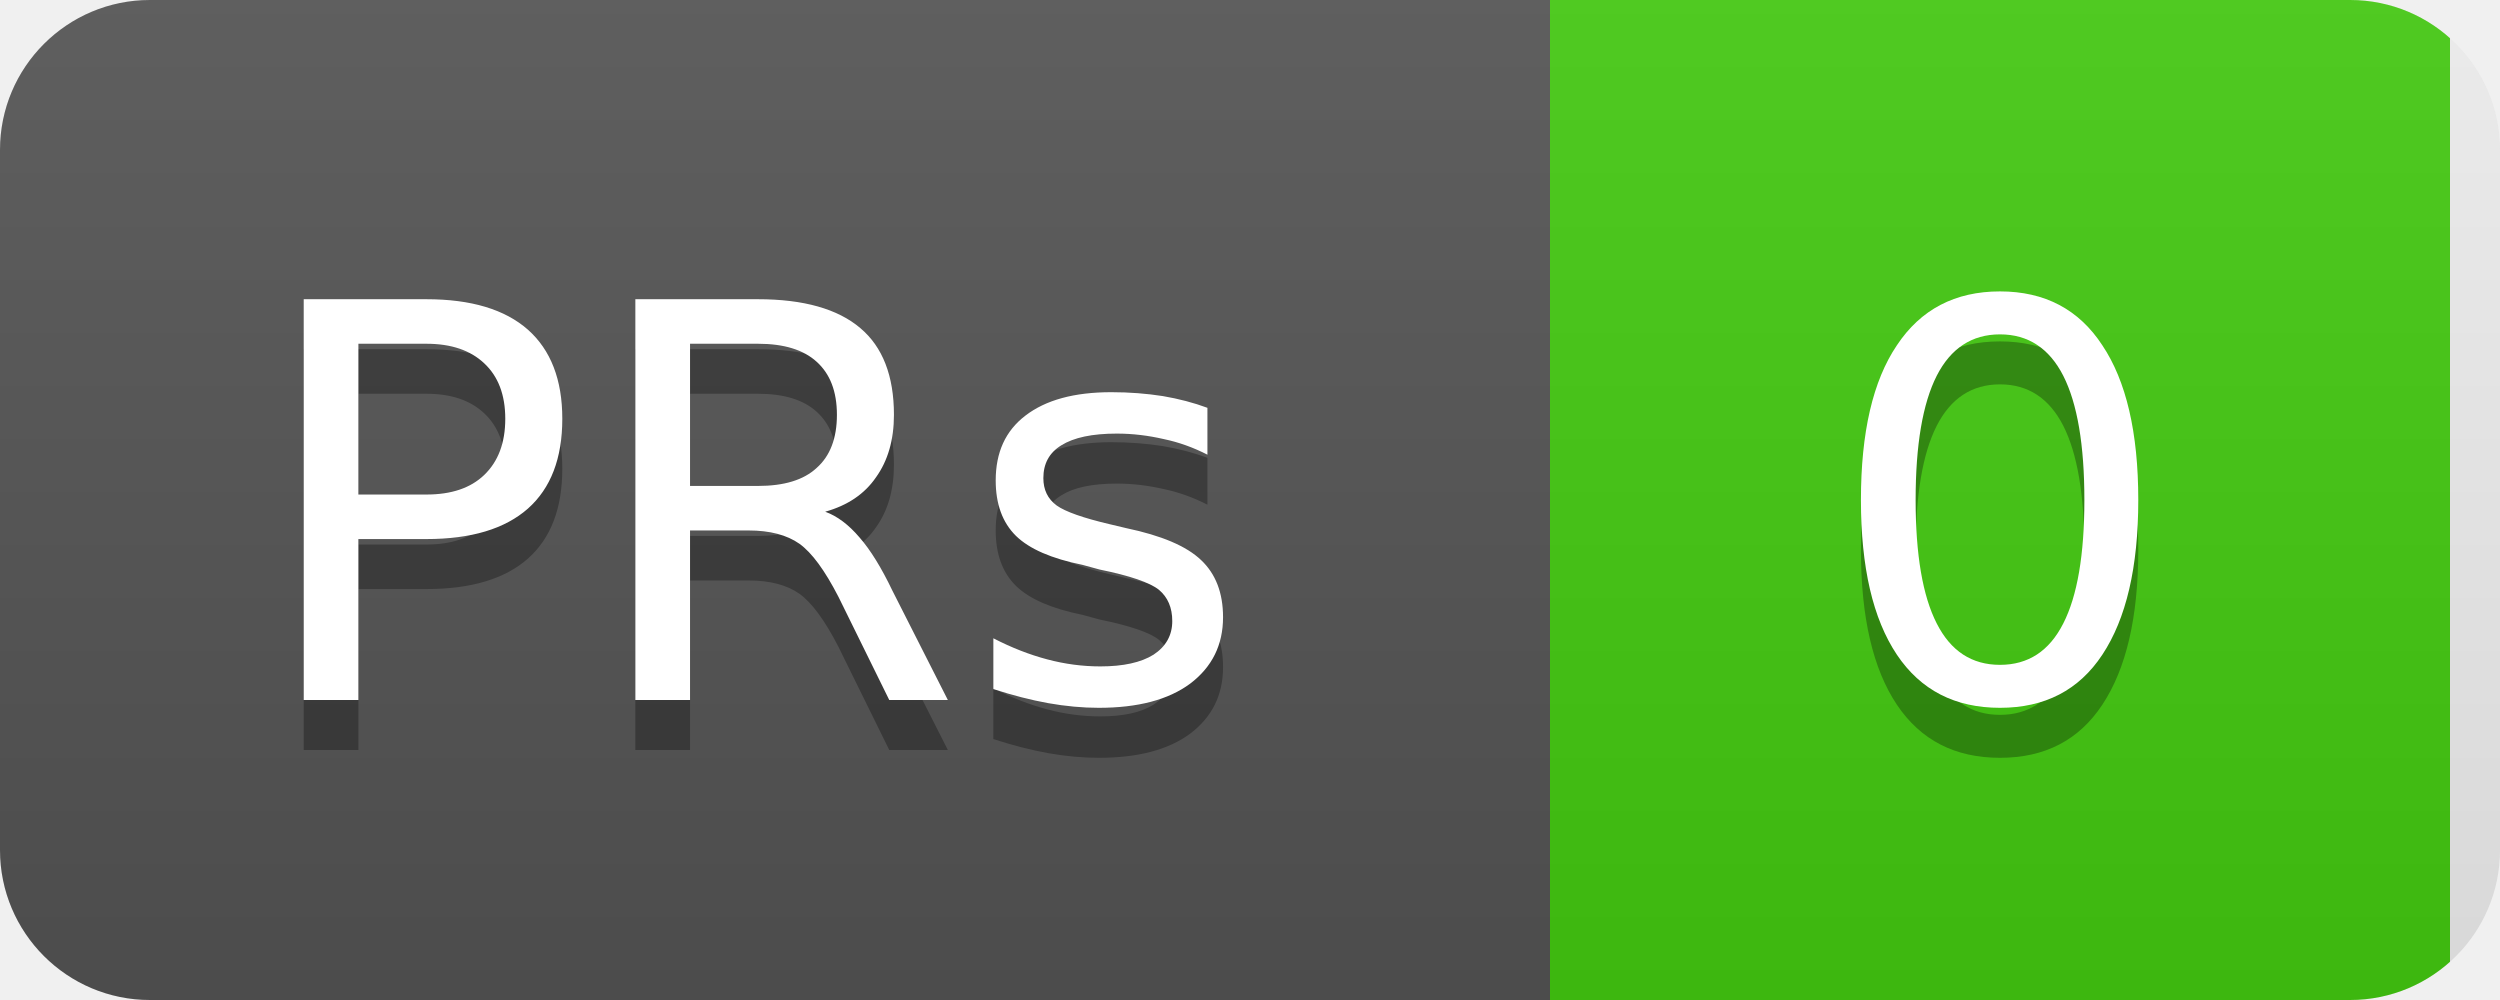
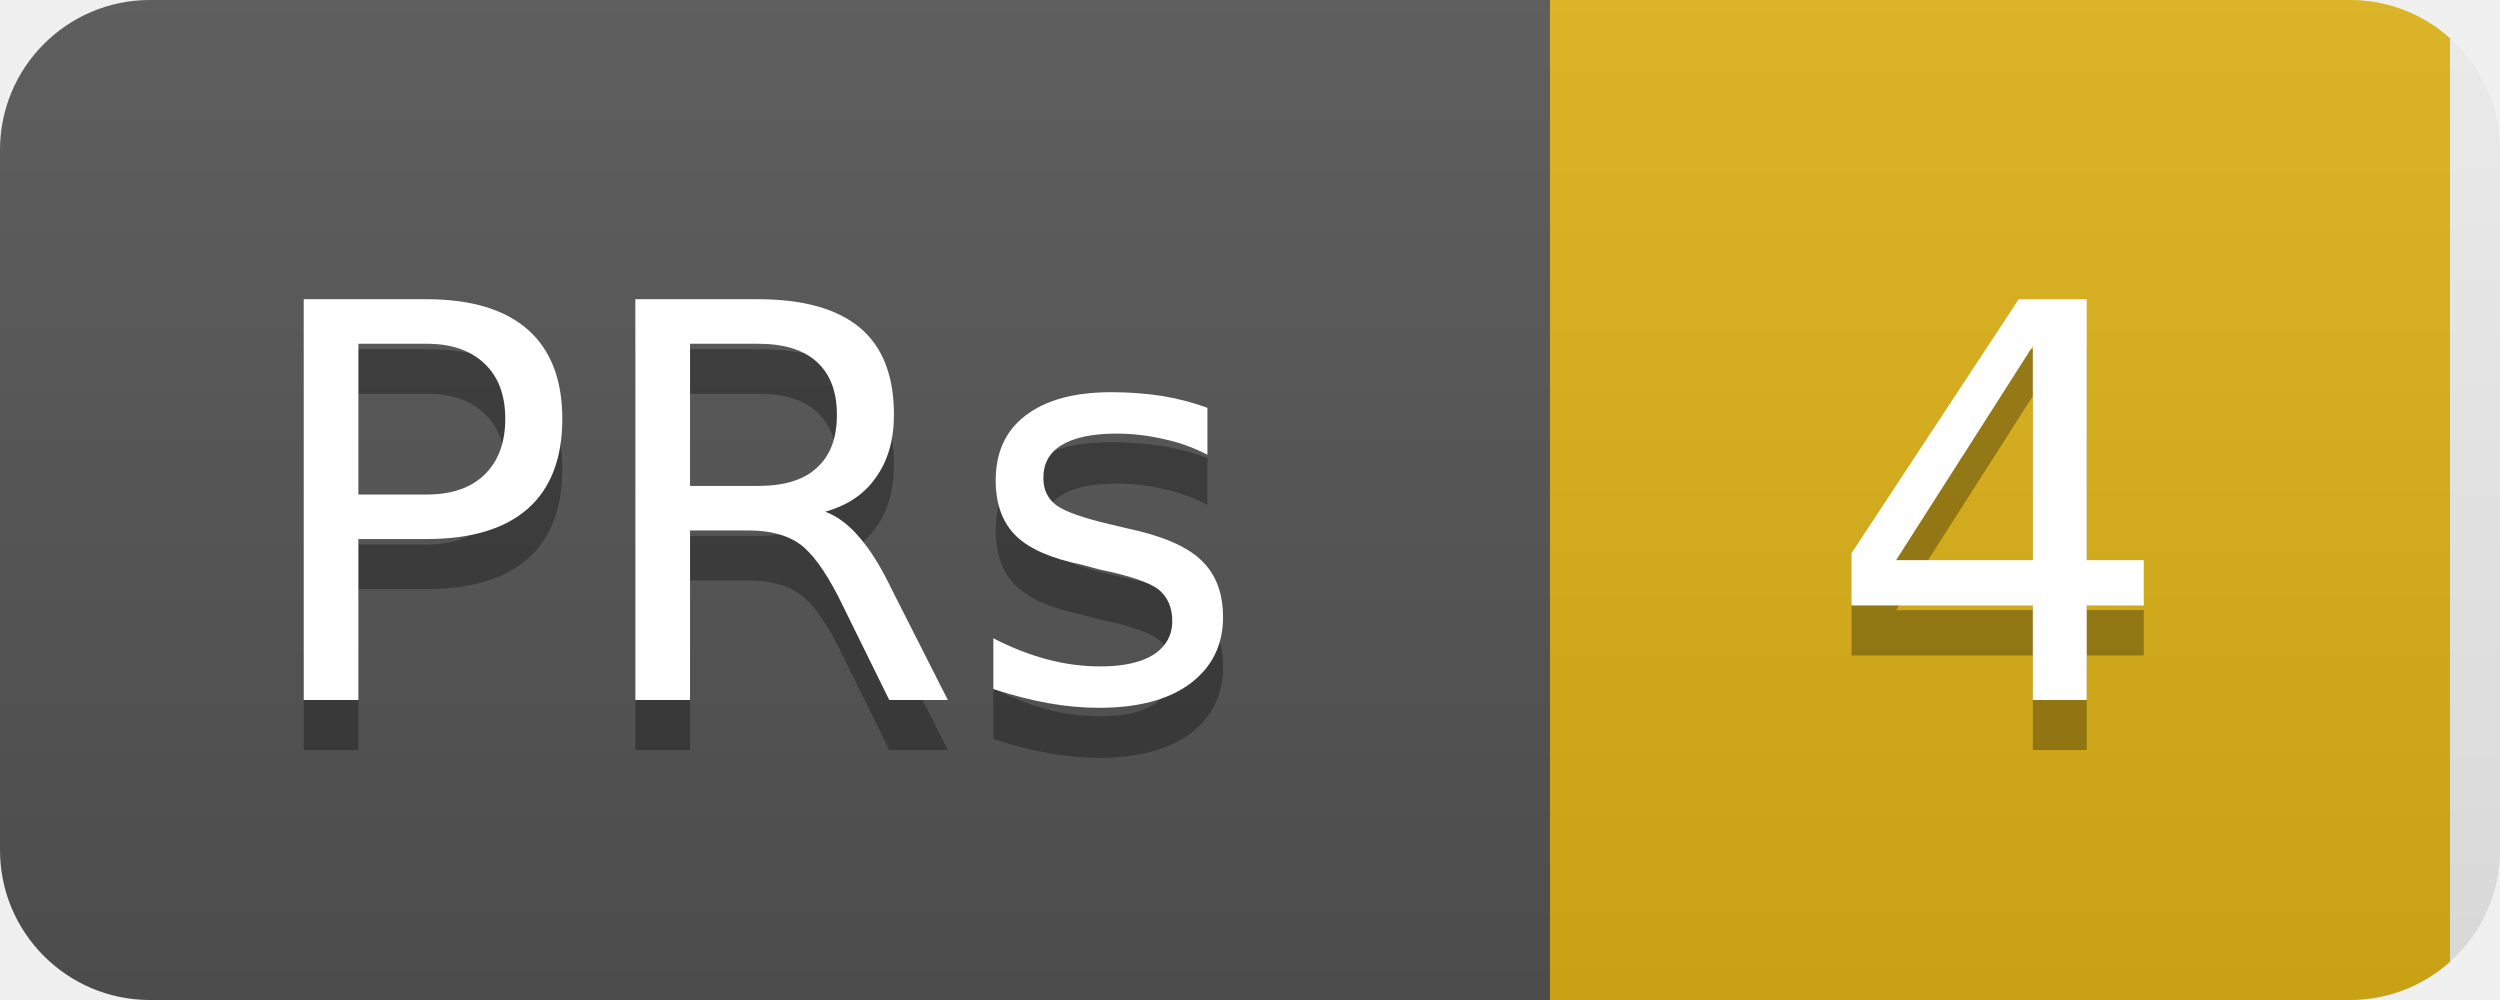
<svg xmlns="http://www.w3.org/2000/svg" width="50" height="20">
  <linearGradient id="b" x2="0" y2="100%">
    <stop offset="0" stop-color="#bbb" stop-opacity=".1" />
    <stop offset="1" stop-opacity=".1" />
  </linearGradient>
  <clipPath id="a">
    <rect width="50" height="20" rx="3" fill="#fff" />
  </clipPath>
  <g clip-path="url(#a)">
    <rect width="31" height="20" fill="#555" />
-     <rect x="31" width="18" height="20" fill="#4c1" />
+     <rect x="31" width="18" height="20" fill="#dfb317" />
    <rect width="50" height="20" fill="url(#b)" />
  </g>
  <g fill="#fff" text-anchor="middle" font-family="DejaVu Sans,Verdana,Geneva,sans-serif" font-size="11">
    <text x="15" y="15" fill="#010101" fill-opacity=".3">PRs</text>
    <text x="15" y="14">PRs</text>
-     <text x="40" y="15" fill="#010101" fill-opacity=".3">0</text>
-     <text x="40" y="14">0</text>
+     <text x="40" y="15" fill="#010101" fill-opacity=".3">4</text>
+     <text x="40" y="14">4</text>
  </g>
</svg>
